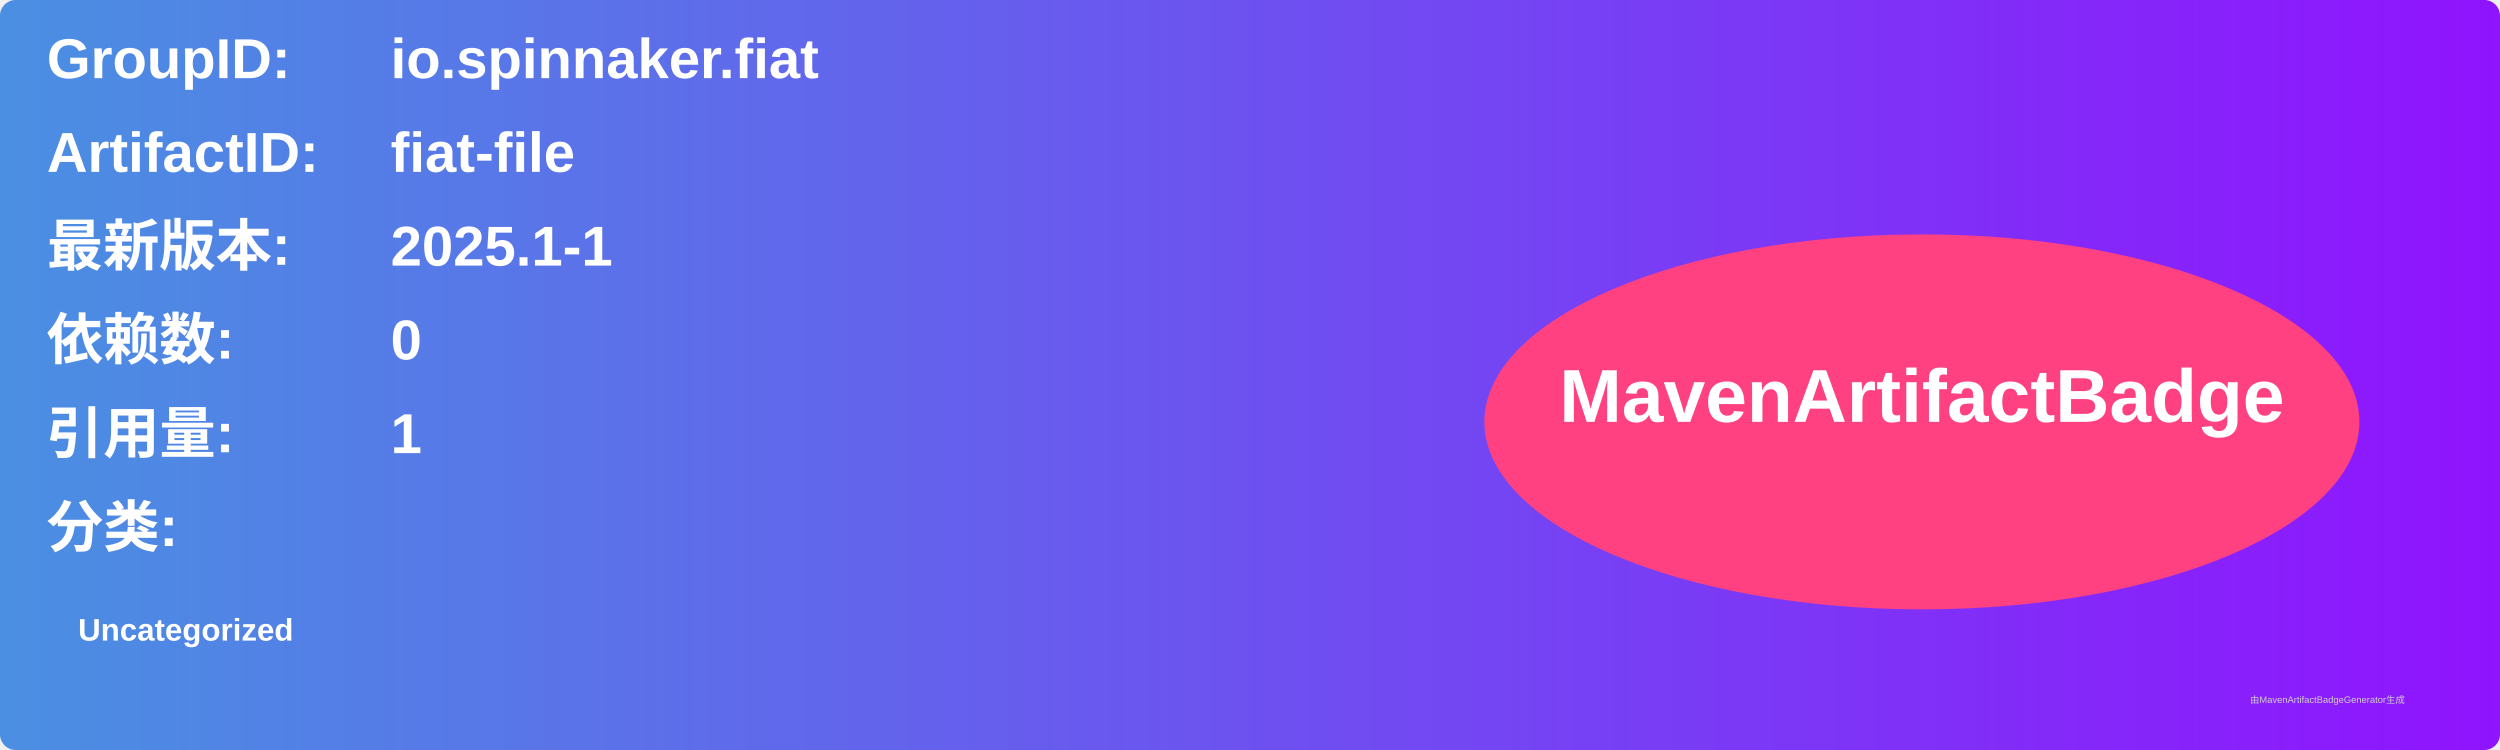
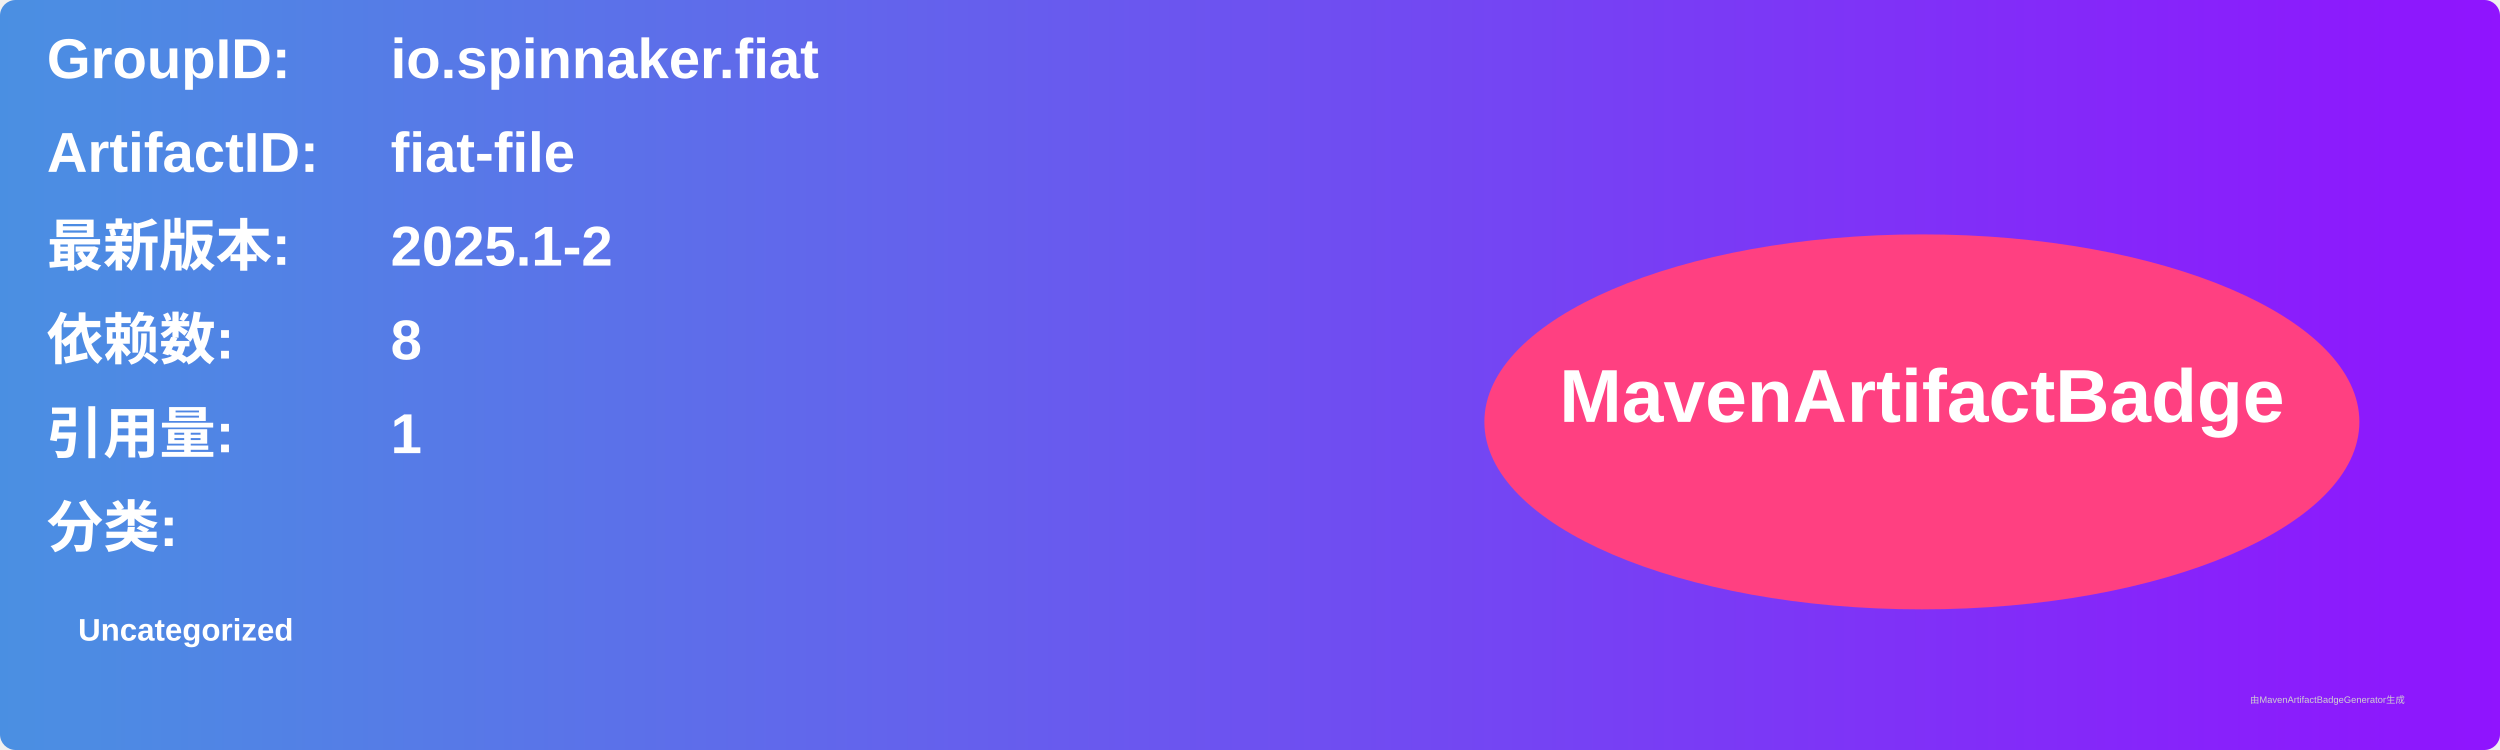
<svg xmlns="http://www.w3.org/2000/svg" width="800" height="240" viewBox="0 0 800 240">
  <linearGradient id="grad" x1="0%" y1="0%" x2="100%" y2="0%">
    <stop offset="0%" stop-color="#4a90e2" />
    <stop offset="100%" stop-color="#9013fe" />
  </linearGradient>
  <rect width="100%" height="100%" rx="5" ry="5" fill="url(#grad)" />
  <g transform="translate(15, 15)">
    <text x="0" y="10" font-family="Arial" font-size="18" fill="white" font-weight="bold" width="260">GroupID:</text>
    <text x="110" y="10" font-family="Arial" font-size="18" fill="white" font-weight="bold" width="460">io.spinnaker.fiat</text>
    <text x="0" y="40" font-family="Arial" font-size="18" fill="white" font-weight="bold" width="260">ArtifactID:</text>
    <text x="110" y="40" font-family="Arial" font-size="18" fill="white" font-weight="bold" width="460">fiat-file</text>
    <text x="0" y="70" font-family="Arial" font-size="18" fill="white" font-weight="bold">最新版本:</text>
    <text x="110" y="70" font-family="Arial" font-size="18" fill="white" font-weight="bold">
-       <tspan font-weight="bold">2025.1-1</tspan>
+       <tspan font-weight="bold">2025.1-2</tspan>
    </text>
    <text x="0" y="100" font-family="Arial" font-size="18" fill="white" font-weight="bold">依赖数: </text>
    <text x="110" y="100" font-family="Arial" font-size="18" fill="white">
-       <tspan font-weight="bold">0</tspan>
+       <tspan font-weight="bold">8</tspan>
    </text>
    <text x="0" y="130" font-family="Arial" font-size="18" fill="white" font-weight="bold">引用量: </text>
    <text x="110" y="130" font-family="Arial" font-size="18" fill="white">
      <tspan font-weight="bold">1</tspan>
    </text>
    <text x="0" y="160" font-family="Arial" font-size="18" fill="white" font-weight="bold">分类:</text>
    <text x="10" y="190" font-family="Arial" font-size="10" fill="white">
      <tspan font-weight="bold">Uncategorized</tspan>
    </text>
    <ellipse cx="600" cy="120" rx="140" ry="60" fill="#ff4081" />
    <text x="600" y="120" text-anchor="middle" font-family="Arial" font-size="24" fill="white" font-weight="bold">MavenArtifactBadge</text>
  </g>
  <text x="720" y="225" font-family="Arial" font-size="3" fill="#d0d0d0">由MavenArtifactBadgeGenerator生成</text>
</svg>
